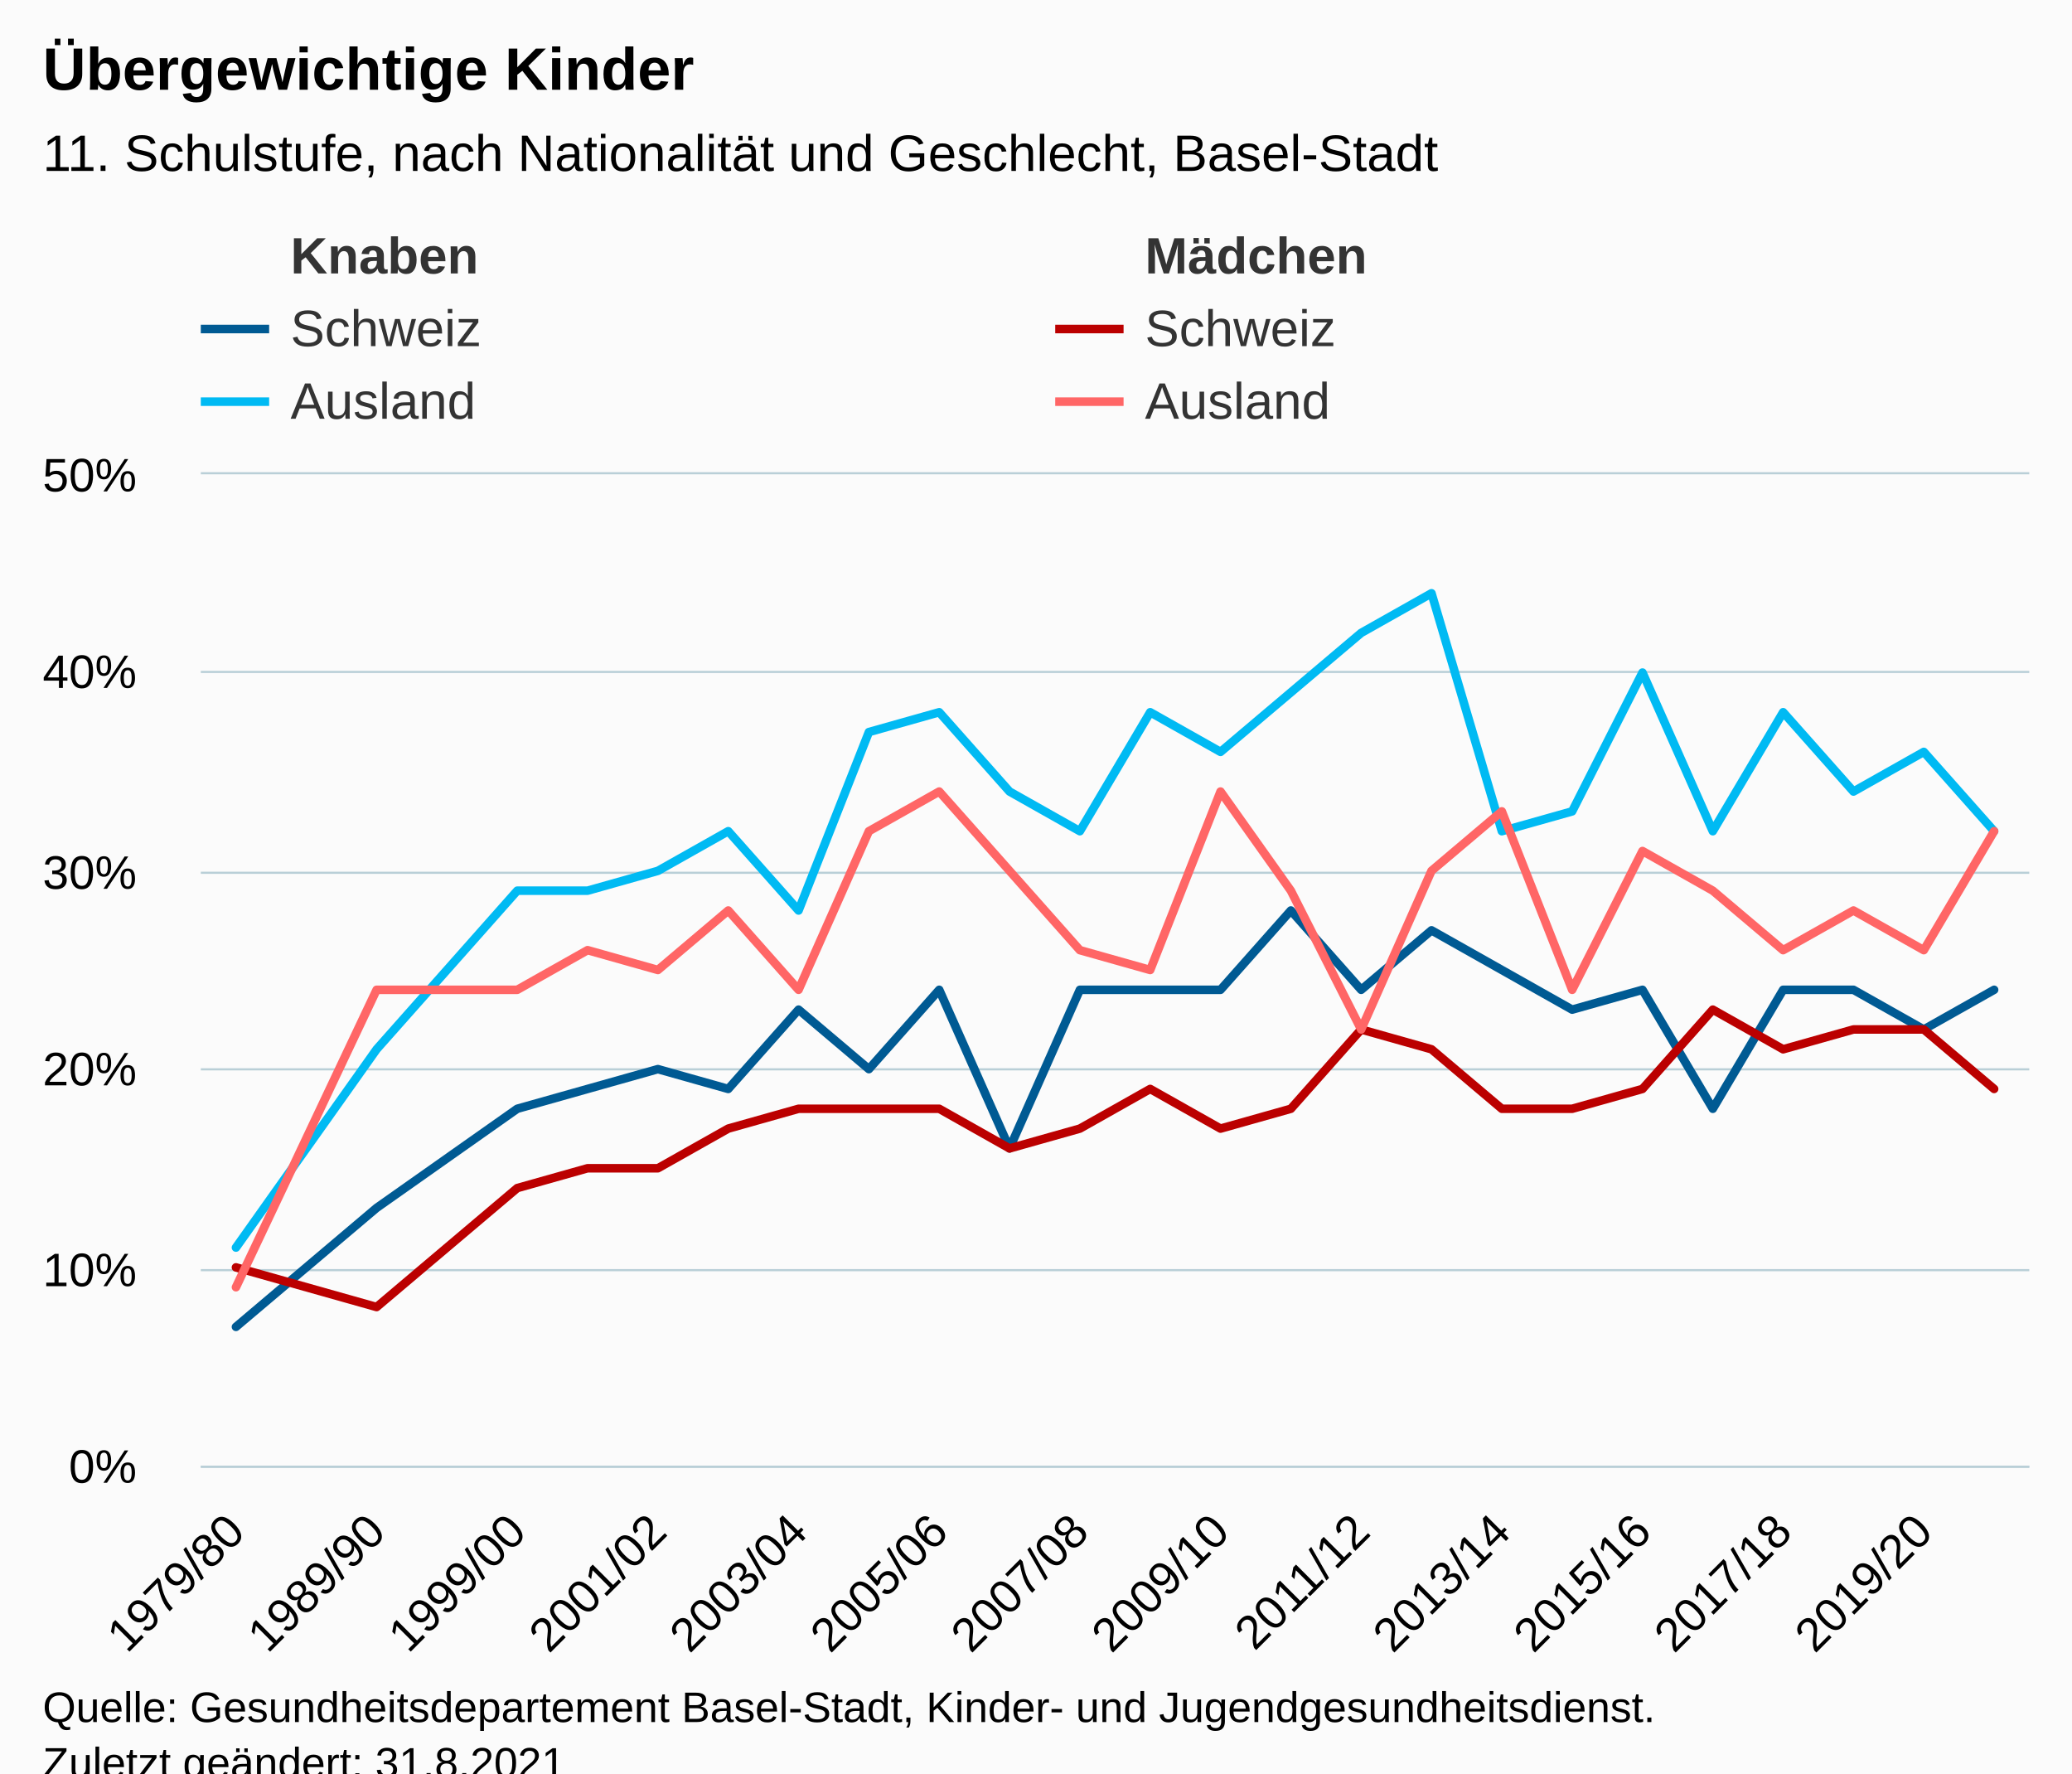
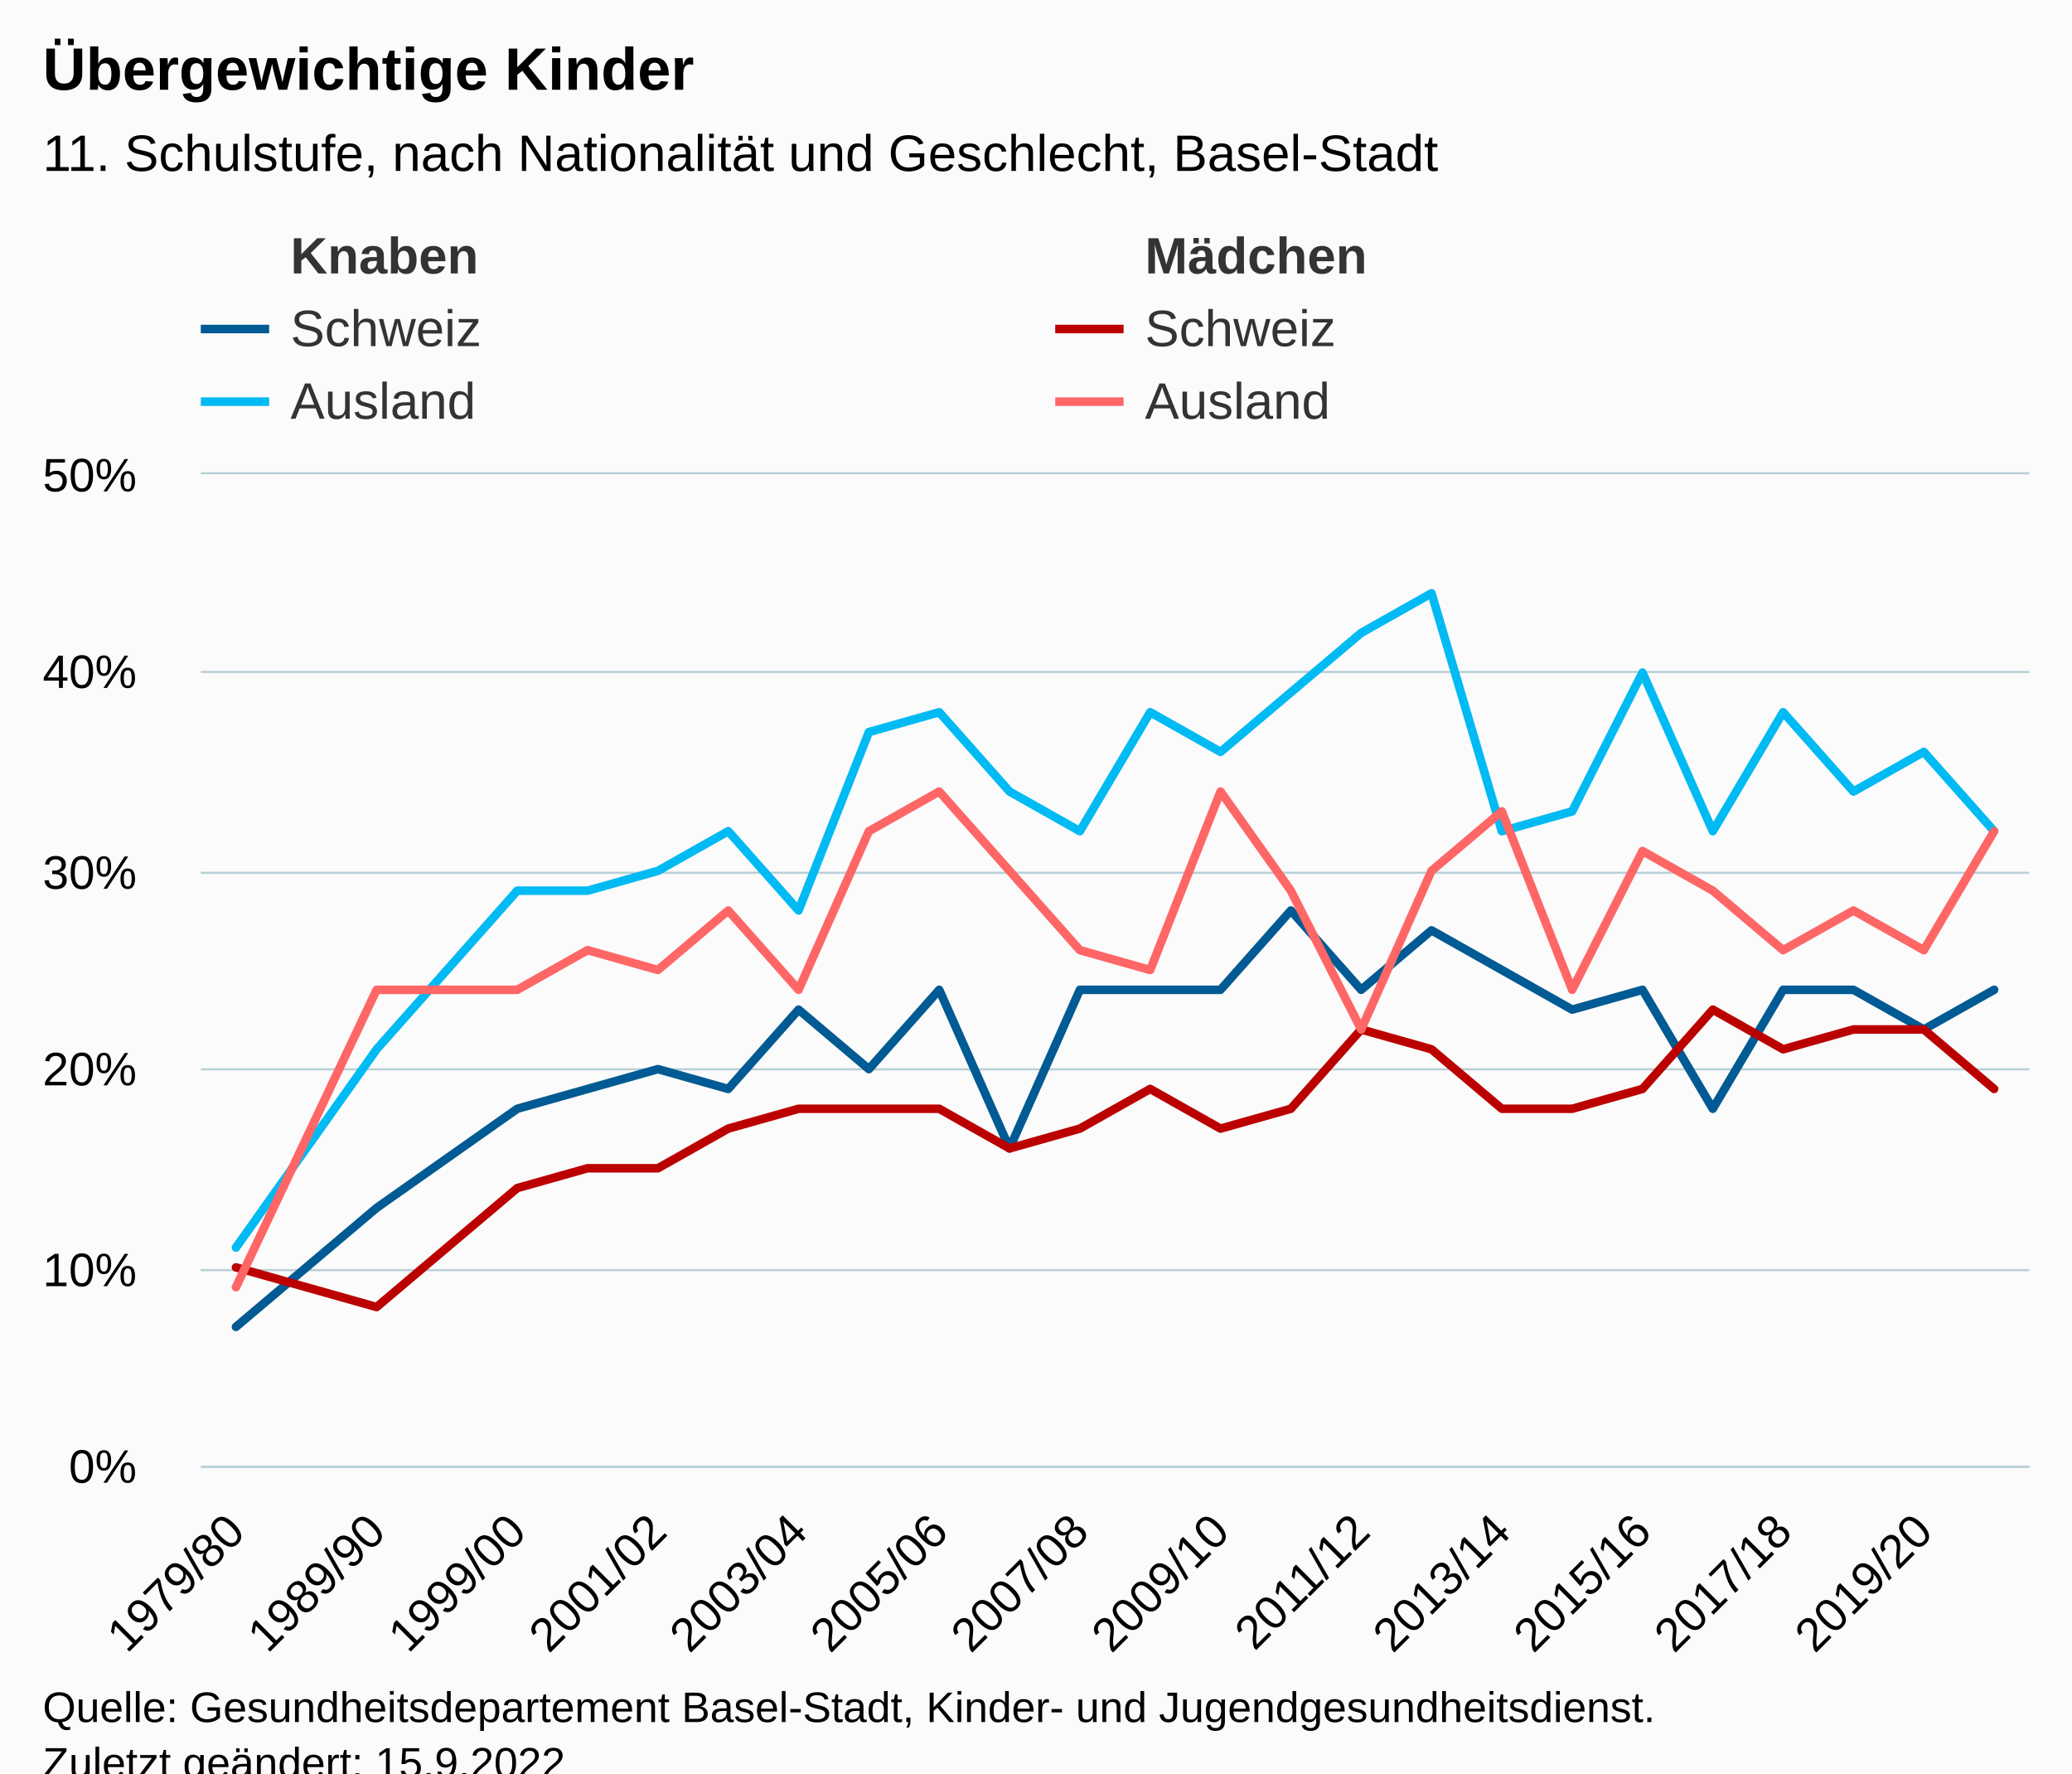
<svg xmlns="http://www.w3.org/2000/svg" version="1.1" class="highcharts-root" style="font-family:Arial;font-size:12px;" viewBox="0 0 485 415">
  <defs>
-     <clipPath id="highcharts-fd61vdt-163-">
+     <clipPath id="highcharts-gm2plkv-163-">
      <rect x="0" y="0" width="428" height="232" fill="none" />
    </clipPath>
-     <clipPath id="highcharts-fd61vdt-190-">
+     <clipPath id="highcharts-gm2plkv-190-">
      <rect x="0" y="0" width="428" height="232" fill="none" />
    </clipPath>
-     <clipPath id="highcharts-fd61vdt-321-">
+     <clipPath id="highcharts-gm2plkv-321-">
      <rect x="47" y="111" width="428" height="232" fill="none" />
    </clipPath>
  </defs>
  <rect fill="#fbfbfb" class="highcharts-background" x="0" y="0" width="485" height="428" rx="0" ry="0" />
  <rect fill="none" class="highcharts-plot-background" x="47" y="111" width="428" height="232" />
  <g class="highcharts-pane-group" data-z-index="0" />
  <g class="highcharts-grid highcharts-xaxis-grid" data-z-index="1">
    <path fill="none" data-z-index="1" class="highcharts-grid-line" d="M 54.5 111 L 54.5 343" opacity="1" />
    <path fill="none" data-z-index="1" class="highcharts-grid-line" d="M 87.5 111 L 87.5 343" opacity="1" />
    <path fill="none" data-z-index="1" class="highcharts-grid-line" d="M 120.5 111 L 120.5 343" opacity="1" />
    <path fill="none" data-z-index="1" class="highcharts-grid-line" d="M 153.5 111 L 153.5 343" opacity="1" />
    <path fill="none" data-z-index="1" class="highcharts-grid-line" d="M 186.5 111 L 186.5 343" opacity="1" />
    <path fill="none" data-z-index="1" class="highcharts-grid-line" d="M 219.5 111 L 219.5 343" opacity="1" />
    <path fill="none" data-z-index="1" class="highcharts-grid-line" d="M 252.5 111 L 252.5 343" opacity="1" />
    <path fill="none" data-z-index="1" class="highcharts-grid-line" d="M 285.5 111 L 285.5 343" opacity="1" />
    <path fill="none" data-z-index="1" class="highcharts-grid-line" d="M 318.5 111 L 318.5 343" opacity="1" />
    <path fill="none" data-z-index="1" class="highcharts-grid-line" d="M 351.5 111 L 351.5 343" opacity="1" />
    <path fill="none" data-z-index="1" class="highcharts-grid-line" d="M 383.5 111 L 383.5 343" opacity="1" />
    <path fill="none" data-z-index="1" class="highcharts-grid-line" d="M 416.5 111 L 416.5 343" opacity="1" />
    <path fill="none" data-z-index="1" class="highcharts-grid-line" d="M 449.5 111 L 449.5 343" opacity="1" />
  </g>
  <g class="highcharts-grid highcharts-yaxis-grid" data-z-index="1">
    <path fill="none" stroke="#B9CFD7" stroke-width="0.5" data-z-index="1" class="highcharts-grid-line" d="M 47 343.25 L 475 343.25" opacity="1" />
    <path fill="none" stroke="#B9CFD7" stroke-width="0.5" data-z-index="1" class="highcharts-grid-line" d="M 47 297.25 L 475 297.25" opacity="1" />
    <path fill="none" stroke="#B9CFD7" stroke-width="0.5" data-z-index="1" class="highcharts-grid-line" d="M 47 250.25 L 475 250.25" opacity="1" />
    <path fill="none" stroke="#B9CFD7" stroke-width="0.5" data-z-index="1" class="highcharts-grid-line" d="M 47 204.25 L 475 204.25" opacity="1" />
    <path fill="none" stroke="#B9CFD7" stroke-width="0.5" data-z-index="1" class="highcharts-grid-line" d="M 47 157.25 L 475 157.25" opacity="1" />
    <path fill="none" stroke="#B9CFD7" stroke-width="0.5" data-z-index="1" class="highcharts-grid-line" d="M 47 110.75 L 475 110.75" opacity="1" />
  </g>
  <rect fill="none" class="highcharts-plot-border" data-z-index="1" x="47" y="111" width="428" height="232" />
  <g class="highcharts-axis highcharts-xaxis" data-z-index="2">
    <path fill="none" class="highcharts-axis-line" stroke="#B9CFD7" stroke-width="0.5" data-z-index="7" d="M 47 343.25 L 475 343.25" />
  </g>
  <g class="highcharts-axis highcharts-yaxis" data-z-index="2">
    <path fill="none" class="highcharts-axis-line" data-z-index="7" d="M 47 111 L 47 343" />
  </g>
  <g class="highcharts-series-group" data-z-index="3">
-     <g class="highcharts-series highcharts-series-0 highcharts-line-series" data-z-index="0.1" opacity="1" transform="translate(47,111) scale(1 1)" clip-path="url(#highcharts-fd61vdt-190-)" />
+     <g class="highcharts-series highcharts-series-0 highcharts-line-series" data-z-index="0.1" opacity="1" transform="translate(47,111) scale(1 1)" clip-path="url(#highcharts-gm2plkv-190-)" />
    <g class="highcharts-markers highcharts-series-0 highcharts-line-series" data-z-index="0.1" opacity="1" transform="translate(47,111) scale(1 1)" clip-path="none" />
-     <g class="highcharts-series highcharts-series-1 highcharts-line-series" data-z-index="0.1" opacity="1" transform="translate(47,111) scale(1 1)" clip-path="url(#highcharts-fd61vdt-190-)" />
+     <g class="highcharts-series highcharts-series-1 highcharts-line-series" data-z-index="0.1" opacity="1" transform="translate(47,111) scale(1 1)" clip-path="url(#highcharts-gm2plkv-190-)" />
    <g class="highcharts-markers highcharts-series-1 highcharts-line-series" data-z-index="0.1" opacity="1" transform="translate(47,111) scale(1 1)" clip-path="none" />
-     <g class="highcharts-series highcharts-series-2 highcharts-line-series" data-z-index="0.1" opacity="1" transform="translate(47,111) scale(1 1)" clip-path="url(#highcharts-fd61vdt-190-)">
+     <g class="highcharts-series highcharts-series-2 highcharts-line-series" data-z-index="0.1" opacity="1" transform="translate(47,111) scale(1 1)" clip-path="url(#highcharts-gm2plkv-190-)">
      <path fill="none" d="M 8.231 199.52 L 41.154 171.68 L 74.077 148.48 L 90.538 143.84 L 107 139.2 L 123.462 143.84 L 139.923 125.28 L 156.385 139.2 L 172.846 120.64 L 189.308 157.76 L 205.769 120.64 L 222.231 120.64 L 238.692 120.64 L 255.154 102.08 L 271.615 120.64 L 288.077 106.72 L 304.538 116 L 321 125.28 L 337.462 120.64 L 353.923 148.48 L 370.385 120.64 L 386.846 120.64 L 403.308 129.92 L 419.769 120.64" class="highcharts-graph" data-z-index="1" stroke="#005a93" stroke-width="2" stroke-linejoin="round" stroke-linecap="round" />
    </g>
    <g class="highcharts-markers highcharts-series-2 highcharts-line-series" data-z-index="0.1" opacity="1" transform="translate(47,111) scale(1 1)" clip-path="none" />
-     <g class="highcharts-series highcharts-series-3 highcharts-line-series" data-z-index="0.1" opacity="1" transform="translate(47,111) scale(1 1)" clip-path="url(#highcharts-fd61vdt-190-)">
+     <g class="highcharts-series highcharts-series-3 highcharts-line-series" data-z-index="0.1" opacity="1" transform="translate(47,111) scale(1 1)" clip-path="url(#highcharts-gm2plkv-190-)">
      <path fill="none" d="M 8.231 185.6 L 41.154 194.88 L 74.077 167.04 L 90.538 162.4 L 107 162.4 L 123.462 153.12 L 139.923 148.48 L 156.385 148.48 L 172.846 148.48 L 189.308 157.76 L 205.769 153.12 L 222.231 143.84 L 238.692 153.12 L 255.154 148.48 L 271.615 129.92 L 288.077 134.56 L 304.538 148.48 L 321 148.48 L 337.462 143.84 L 353.923 125.28 L 370.385 134.56 L 386.846 129.92 L 403.308 129.92 L 419.769 143.84" class="highcharts-graph" data-z-index="1" stroke="#bb0000" stroke-width="2" stroke-linejoin="round" stroke-linecap="round" />
    </g>
    <g class="highcharts-markers highcharts-series-3 highcharts-line-series" data-z-index="0.1" opacity="1" transform="translate(47,111) scale(1 1)" clip-path="none" />
-     <g class="highcharts-series highcharts-series-4 highcharts-line-series" data-z-index="0.1" opacity="1" transform="translate(47,111) scale(1 1)" clip-path="url(#highcharts-fd61vdt-190-)">
+     <g class="highcharts-series highcharts-series-4 highcharts-line-series" data-z-index="0.1" opacity="1" transform="translate(47,111) scale(1 1)" clip-path="url(#highcharts-gm2plkv-190-)">
      <path fill="none" d="M 8.231 180.96 L 41.154 134.56 L 74.077 97.44 L 90.538 97.44 L 107 92.8 L 123.462 83.52 L 139.923 102.08 L 156.385 60.32 L 172.846 55.68 L 189.308 74.24 L 205.769 83.52 L 222.231 55.68 L 238.692 64.96 L 255.154 51.04 L 271.615 37.12 L 288.077 27.84 L 304.538 83.52 L 321 78.88 L 337.462 46.4 L 353.923 83.52 L 370.385 55.68 L 386.846 74.24 L 403.308 64.96 L 419.769 83.52" class="highcharts-graph" data-z-index="1" stroke="#00baf3" stroke-width="2" stroke-linejoin="round" stroke-linecap="round" />
    </g>
    <g class="highcharts-markers highcharts-series-4 highcharts-line-series" data-z-index="0.1" opacity="1" transform="translate(47,111) scale(1 1)" clip-path="none" />
-     <g class="highcharts-series highcharts-series-5 highcharts-line-series" data-z-index="0.1" opacity="1" transform="translate(47,111) scale(1 1)" clip-path="url(#highcharts-fd61vdt-190-)">
+     <g class="highcharts-series highcharts-series-5 highcharts-line-series" data-z-index="0.1" opacity="1" transform="translate(47,111) scale(1 1)" clip-path="url(#highcharts-gm2plkv-190-)">
      <path fill="none" d="M 8.231 190.24 L 41.154 120.64 L 74.077 120.64 L 90.538 111.36 L 107 116 L 123.462 102.08 L 139.923 120.64 L 156.385 83.52 L 172.846 74.24 L 189.308 92.8 L 205.769 111.36 L 222.231 116 L 238.692 74.24 L 255.154 97.44 L 271.615 129.92 L 288.077 92.8 L 304.538 78.88 L 321 120.64 L 337.462 88.16 L 353.923 97.44 L 370.385 111.36 L 386.846 102.08 L 403.308 111.36 L 419.769 83.52" class="highcharts-graph" data-z-index="1" stroke="#ff6666" stroke-width="2" stroke-linejoin="round" stroke-linecap="round" />
    </g>
    <g class="highcharts-markers highcharts-series-5 highcharts-line-series" data-z-index="0.1" opacity="1" transform="translate(47,111) scale(1 1)" clip-path="none" />
  </g>
  <text x="10" text-anchor="start" class="highcharts-title" data-z-index="4" style="color:#000000;font-size:14px;font-weight:bold;fill:#000000;" y="21">
    <tspan>Übergewichtige Kinder</tspan>
  </text>
  <text x="10" text-anchor="start" class="highcharts-subtitle" data-z-index="4" style="color:#000000;font-size:12px;font-weight:normal;fill:#000000;" y="40">
    <tspan>11. Schulstufe, nach Nationalität und Geschlecht, Basel-Stadt</tspan>
  </text>
  <text x="10" text-anchor="start" class="highcharts-caption" data-z-index="4" style="color:#666666;fill:#666666;" y="400" />
  <g class="highcharts-legend" data-z-index="7" transform="translate(39,46)">
    <rect fill="none" class="highcharts-legend-box" rx="0" ry="0" x="0" y="0" width="396" height="62" visibility="visible" />
    <g data-z-index="1">
      <g>
        <g class="highcharts-legend-item highcharts-line-series highcharts-color-undefined highcharts-series-0" data-z-index="1" transform="translate(8,3)">
          <path fill="none" d="M 0 11 L 16 11" class="highcharts-graph" stroke="rgb(255, 255, 255)" stroke-opacity=" 0" stroke-width="2" />
          <text x="21" style="color:#333333;cursor:pointer;font-size:12px;font-weight:bold,normal,bold;fill:#333333;" text-anchor="start" data-z-index="2" y="15">
            <tspan style="font-weight:bold">Knaben</tspan>
          </text>
        </g>
        <g class="highcharts-legend-item highcharts-line-series highcharts-color-undefined highcharts-series-1" data-z-index="1" transform="translate(208,3)">
          <path fill="none" d="M 0 11 L 16 11" class="highcharts-graph" stroke="rgb(255, 255, 255)" stroke-opacity=" 0" stroke-width="2" />
          <text x="21" y="15" style="color:#333333;cursor:pointer;font-size:12px;font-weight:bold,normal,bold;fill:#333333;" text-anchor="start" data-z-index="2">
            <tspan style="font-weight:bold">Mädchen</tspan>
          </text>
        </g>
        <g class="highcharts-legend-item highcharts-line-series highcharts-color-undefined highcharts-series-2" data-z-index="1" transform="translate(8,20)">
          <path fill="none" d="M 0 11 L 16 11" class="highcharts-graph" stroke="#005a93" stroke-width="2" />
          <text x="21" y="15" style="color:#333333;cursor:pointer;font-size:12px;font-weight:bold,normal,bold;fill:#333333;" text-anchor="start" data-z-index="2">
            <tspan>Schweiz</tspan>
          </text>
        </g>
        <g class="highcharts-legend-item highcharts-line-series highcharts-color-undefined highcharts-series-3" data-z-index="1" transform="translate(208,20)">
          <path fill="none" d="M 0 11 L 16 11" class="highcharts-graph" stroke="#bb0000" stroke-width="2" />
          <text x="21" y="15" style="color:#333333;cursor:pointer;font-size:12px;font-weight:bold,normal,bold;fill:#333333;" text-anchor="start" data-z-index="2">
            <tspan>Schweiz</tspan>
          </text>
        </g>
        <g class="highcharts-legend-item highcharts-line-series highcharts-color-undefined highcharts-series-4" data-z-index="1" transform="translate(8,37)">
          <path fill="none" d="M 0 11 L 16 11" class="highcharts-graph" stroke="#00baf3" stroke-width="2" />
          <text x="21" y="15" style="color:#333333;cursor:pointer;font-size:12px;font-weight:bold,normal,bold;fill:#333333;" text-anchor="start" data-z-index="2">
            <tspan>Ausland</tspan>
          </text>
        </g>
        <g class="highcharts-legend-item highcharts-line-series highcharts-color-undefined highcharts-series-5" data-z-index="1" transform="translate(208,37)">
          <path fill="none" d="M 0 11 L 16 11" class="highcharts-graph" stroke="#ff6666" stroke-width="2" />
          <text x="21" y="15" style="color:#333333;cursor:pointer;font-size:12px;font-weight:bold,normal,bold;fill:#333333;" text-anchor="start" data-z-index="2">
            <tspan>Ausland</tspan>
          </text>
        </g>
      </g>
    </g>
  </g>
  <g class="highcharts-axis-labels highcharts-xaxis-labels" data-z-index="7">
    <text x="57.823" style="color:#000000;cursor:default;font-size:11px;fill:#000000;" text-anchor="end" transform="translate(0,0) rotate(-45 57.82349 359)" y="359" opacity="1">1979/80</text>
    <text x="90.747" style="color:#000000;cursor:default;font-size:11px;fill:#000000;" text-anchor="end" transform="translate(0,0) rotate(-45 90.74657 359)" y="359" opacity="1">1989/90</text>
    <text x="123.67" style="color:#000000;cursor:default;font-size:11px;fill:#000000;" text-anchor="end" transform="translate(0,0) rotate(-45 123.6696 359)" y="359" opacity="1">1999/00</text>
    <text x="156.593" style="color:#000000;cursor:default;font-size:11px;fill:#000000;" text-anchor="end" transform="translate(0,0) rotate(-45 156.5927 359)" y="359" opacity="1">2001/02</text>
    <text x="189.516" style="color:#000000;cursor:default;font-size:11px;fill:#000000;" text-anchor="end" transform="translate(0,0) rotate(-45 189.5158 359)" y="359" opacity="1">2003/04</text>
    <text x="222.439" style="color:#000000;cursor:default;font-size:11px;fill:#000000;" text-anchor="end" transform="translate(0,0) rotate(-45 222.4389 359)" y="359" opacity="1">2005/06</text>
    <text x="255.362" style="color:#000000;cursor:default;font-size:11px;fill:#000000;" text-anchor="end" transform="translate(0,0) rotate(-45 255.362 359)" y="359" opacity="1">2007/08</text>
    <text x="288.285" style="color:#000000;cursor:default;font-size:11px;fill:#000000;" text-anchor="end" transform="translate(0,0) rotate(-45 288.285 359)" y="359" opacity="1">2009/10</text>
    <text x="321.208" style="color:#000000;cursor:default;font-size:11px;fill:#000000;" text-anchor="end" transform="translate(0,0) rotate(-45 321.2081 359)" y="359" opacity="1">2011/12</text>
    <text x="354.131" style="color:#000000;cursor:default;font-size:11px;fill:#000000;" text-anchor="end" transform="translate(0,0) rotate(-45 354.1312 359)" y="359" opacity="1">2013/14</text>
    <text x="387.054" style="color:#000000;cursor:default;font-size:11px;fill:#000000;" text-anchor="end" transform="translate(0,0) rotate(-45 387.0543 359)" y="359" opacity="1">2015/16</text>
    <text x="419.977" style="color:#000000;cursor:default;font-size:11px;fill:#000000;" text-anchor="end" transform="translate(0,0) rotate(-45 419.9773 359)" y="359" opacity="1">2017/18</text>
    <text x="452.9" style="color:#000000;cursor:default;font-size:11px;fill:#000000;" text-anchor="end" transform="translate(0,0) rotate(-45 452.9004 359)" y="359" opacity="1">2019/20</text>
  </g>
  <g class="highcharts-axis-labels highcharts-yaxis-labels" data-z-index="7">
    <text x="32" style="color:#000000;cursor:default;font-size:11px;fill:#000000;" text-anchor="end" transform="translate(0,0)" y="347" opacity="1">0%</text>
    <text x="32" style="color:#000000;cursor:default;font-size:11px;fill:#000000;" text-anchor="end" transform="translate(0,0)" y="301" opacity="1">10%</text>
    <text x="32" style="color:#000000;cursor:default;font-size:11px;fill:#000000;" text-anchor="end" transform="translate(0,0)" y="254" opacity="1">20%</text>
    <text x="32" style="color:#000000;cursor:default;font-size:11px;fill:#000000;" text-anchor="end" transform="translate(0,0)" y="208" opacity="1">30%</text>
    <text x="32" style="color:#000000;cursor:default;font-size:11px;fill:#000000;" text-anchor="end" transform="translate(0,0)" y="161" opacity="1">40%</text>
    <text x="32" style="color:#000000;cursor:default;font-size:11px;fill:#000000;" text-anchor="end" transform="translate(0,0)" y="115" opacity="1">50%</text>
  </g>
  <text x="10" class="highcharts-credits" text-anchor="start" data-z-index="8" style="cursor:default;color:#000000;font-size:10px;fill:#000000;" y="403">
    <tspan>Quelle: Gesundheitsdepartement Basel-Stadt, Kinder- und Jugendgesundheitsdienst.</tspan>
-     <tspan x="10" dy="13">Zuletzt geändert: 31.8.2021</tspan>
+     <tspan x="10" dy="13">Zuletzt geändert: 15.9.2022</tspan>
  </text>
-   <g class="highcharts-control-points" data-z-index="99" clip-path="url(#highcharts-fd61vdt-321-)" />
+   <g class="highcharts-control-points" data-z-index="99" clip-path="url(#highcharts-gm2plkv-321-)" />
</svg>
